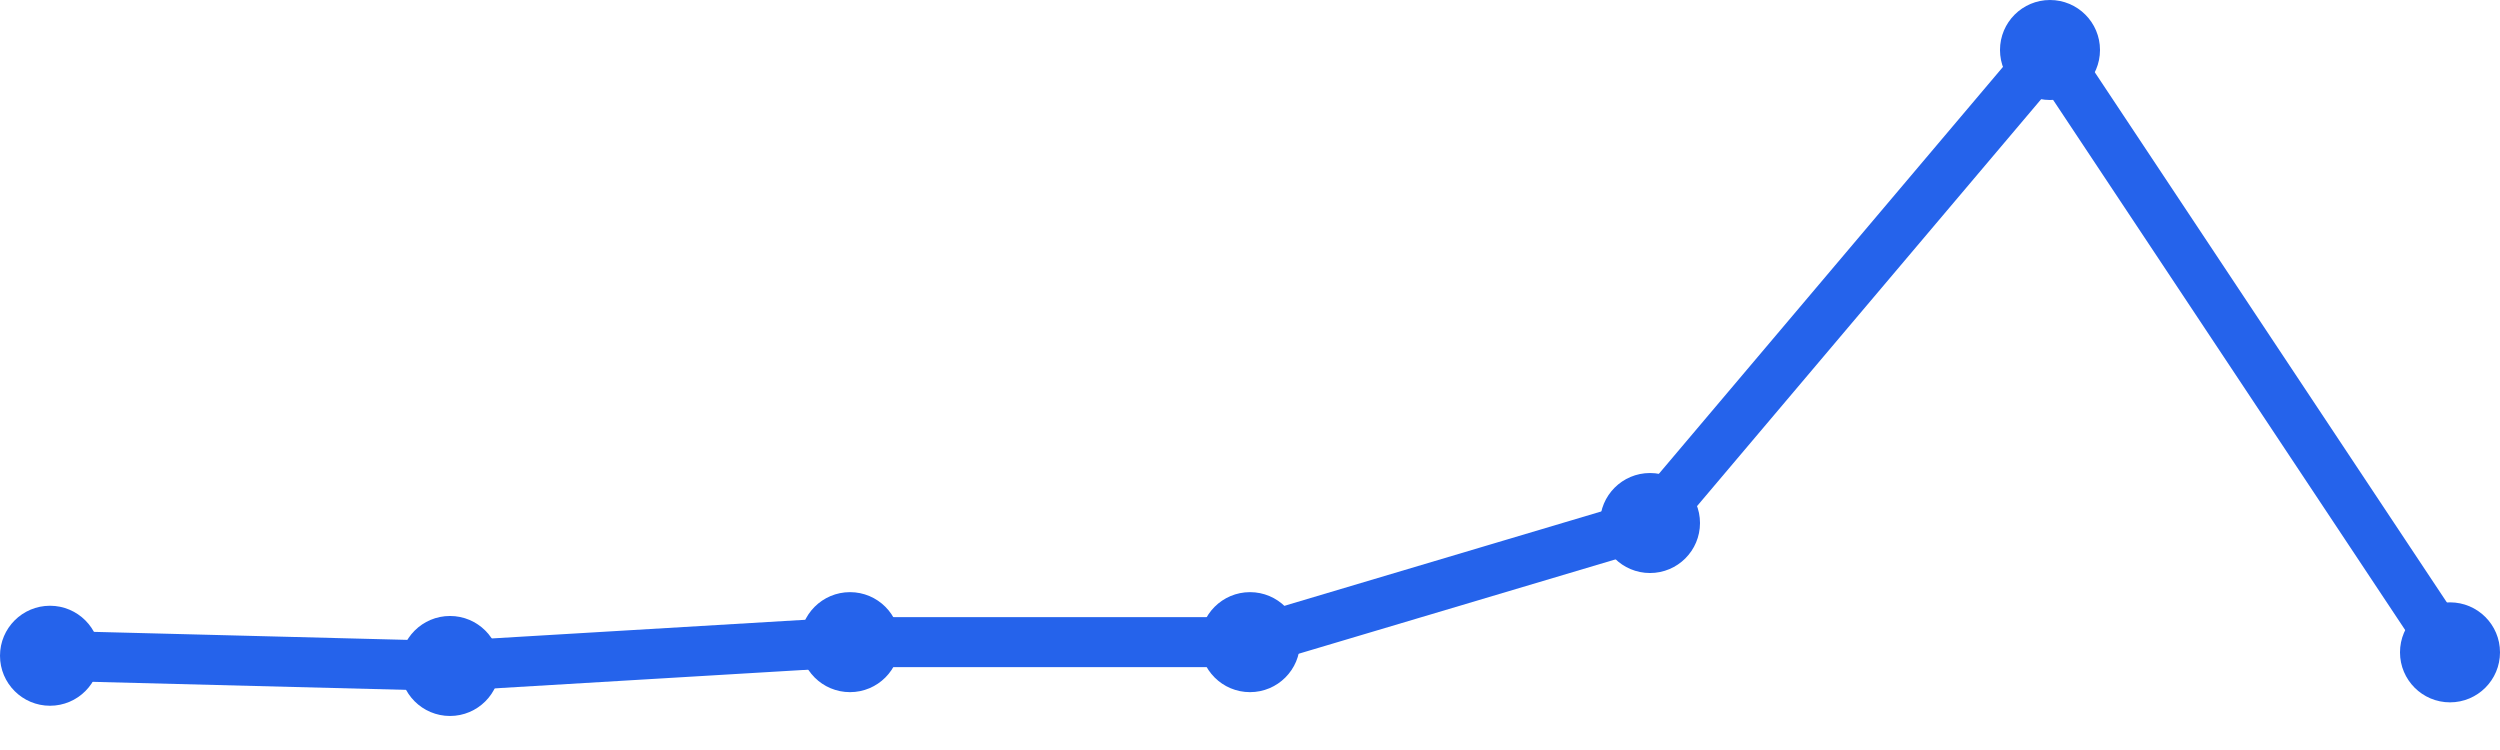
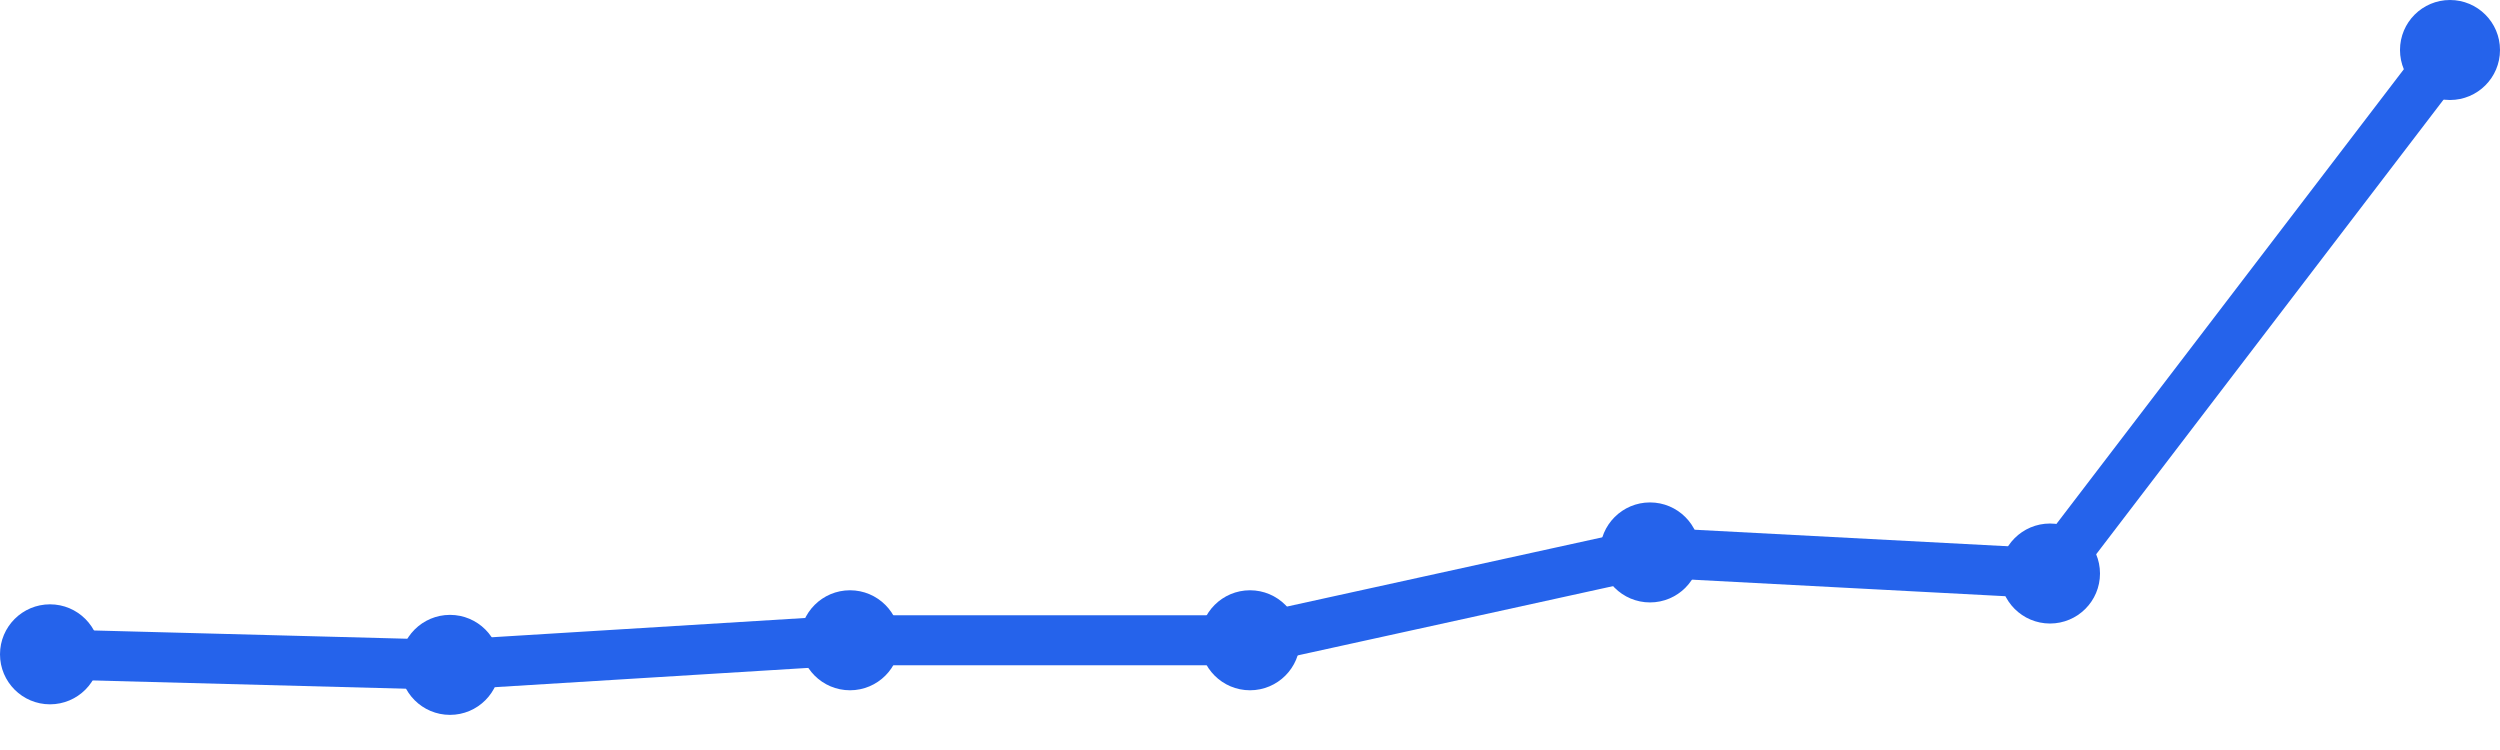
<svg xmlns="http://www.w3.org/2000/svg" width="100" height="30" viewBox="0 0 100 30">
-   <path d="M 2,26.23 L 18,26.639 L 34,25.686 L 50,25.686 L 66,20.921 L 82,2 L 98,26.094" fill="none" stroke="#2563eb" stroke-width="2" stroke-linecap="round" stroke-linejoin="round" />
-   <circle cx="2" cy="26.23" r="2" fill="#2563eb" />
-   <circle cx="18" cy="26.639" r="2" fill="#2563eb" />
-   <circle cx="34" cy="25.686" r="2" fill="#2563eb" />
-   <circle cx="50" cy="25.686" r="2" fill="#2563eb" />
-   <circle cx="66" cy="20.921" r="2" fill="#2563eb" />
-   <circle cx="82" cy="2" r="2" fill="#2563eb" />
-   <circle cx="98" cy="26.094" r="2" fill="#2563eb" />
+   <path d="M 2,26.173 L 18,26.595 L 34,25.611 L 50,25.611 L 66,22.097 L 82,22.941 L 98,2" fill="none" stroke="#2563eb" stroke-width="2" stroke-linecap="round" stroke-linejoin="round" />
+   <circle cx="2" cy="26.173" r="2" fill="#2563eb" />
+   <circle cx="18" cy="26.595" r="2" fill="#2563eb" />
+   <circle cx="34" cy="25.611" r="2" fill="#2563eb" />
+   <circle cx="50" cy="25.611" r="2" fill="#2563eb" />
+   <circle cx="66" cy="22.097" r="2" fill="#2563eb" />
+   <circle cx="82" cy="22.941" r="2" fill="#2563eb" />
+   <circle cx="98" cy="2" r="2" fill="#2563eb" />
</svg>
